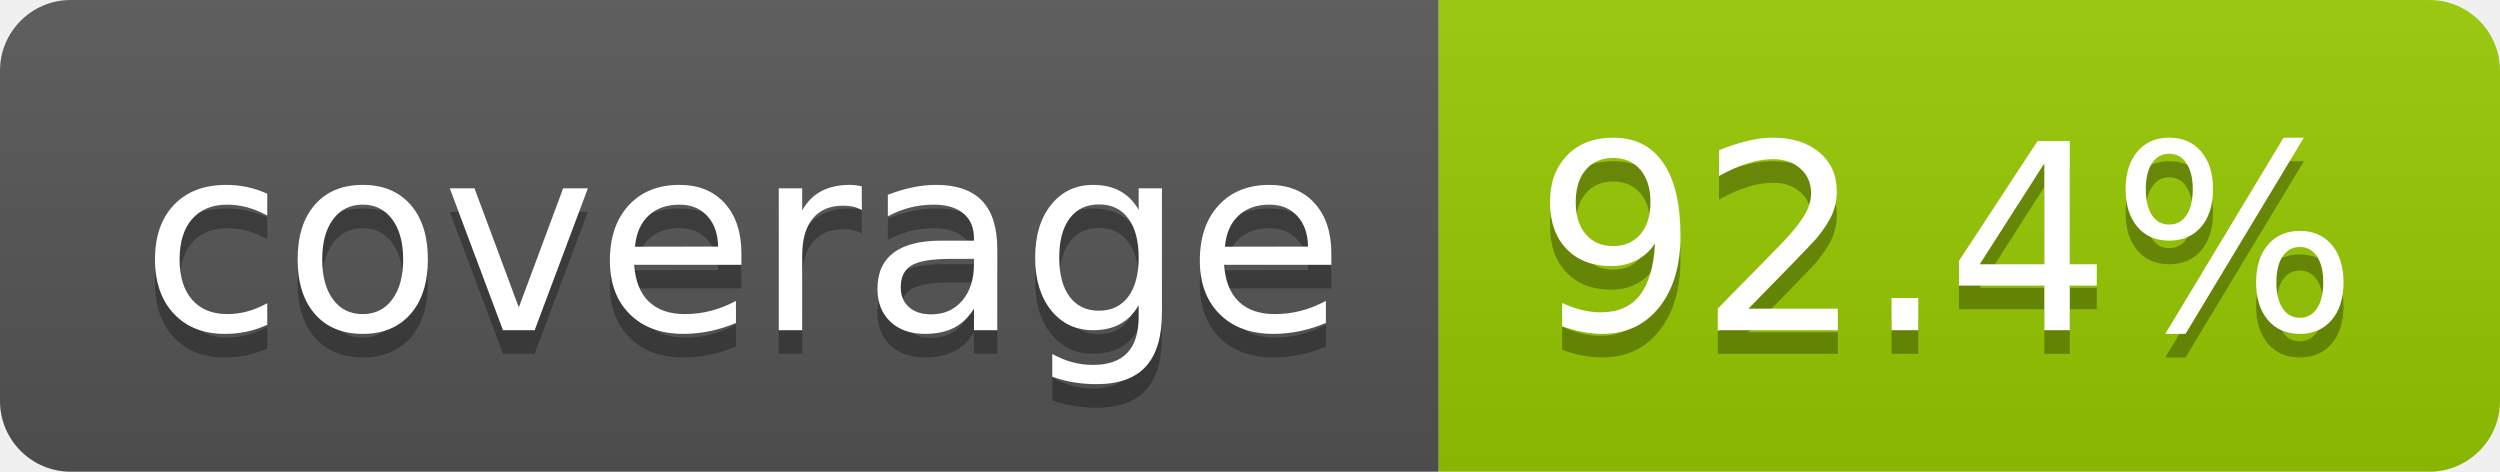
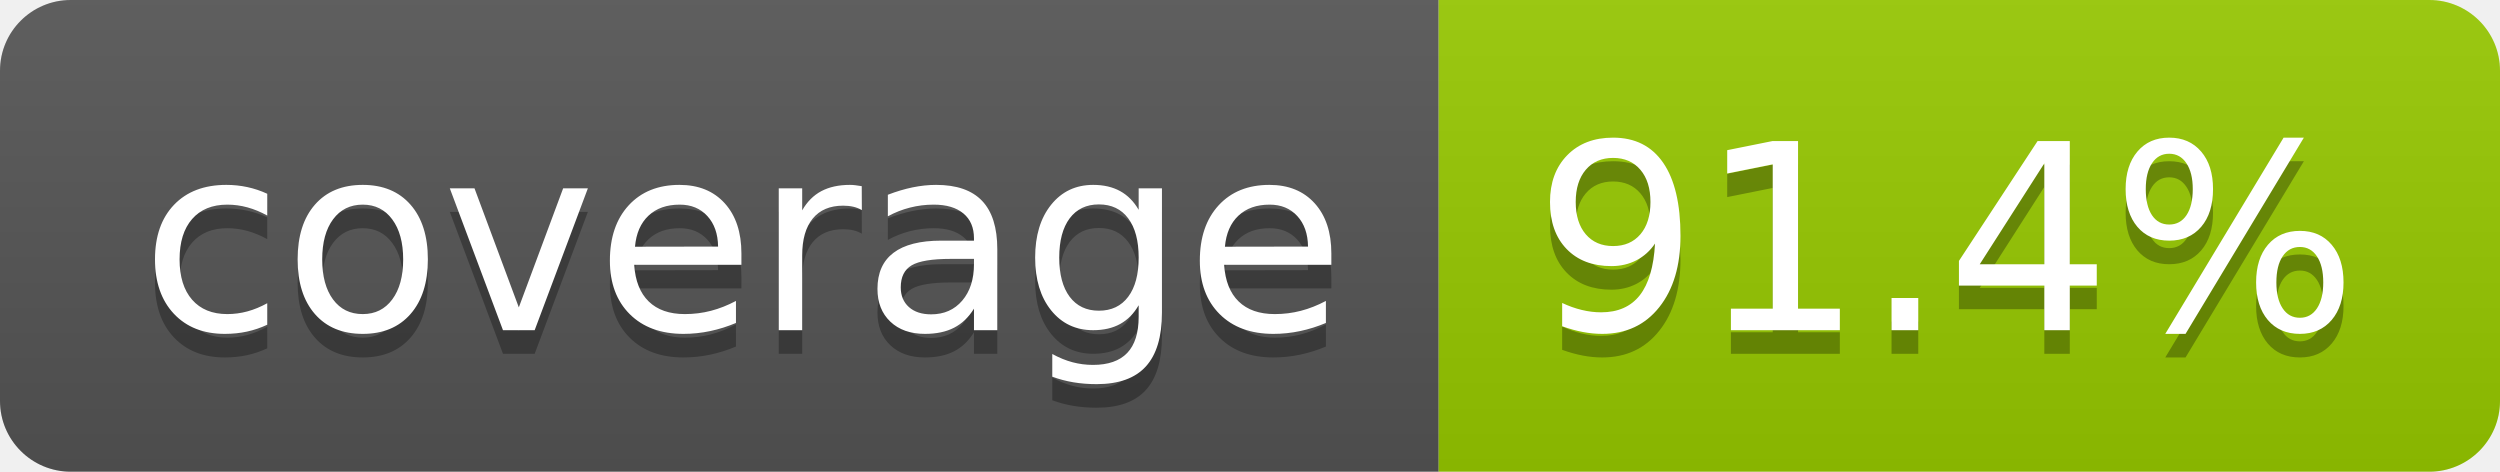
- <svg xmlns="http://www.w3.org/2000/svg" width="106" height="20" role="img" aria-label="coverage: 92.4%">
+ <svg xmlns="http://www.w3.org/2000/svg" width="106" height="20" role="img" aria-label="coverage: 91.4%">
  <linearGradient id="s" x2="0" y2="100%">
    <stop offset="0" stop-color="#bbb" stop-opacity=".1" />
    <stop offset="1" stop-opacity=".1" />
  </linearGradient>
  <clipPath id="r">
    <rect width="106" height="20" rx="3" fill="#fff" />
  </clipPath>
  <g clip-path="url(#r)">
    <rect width="61" height="20" fill="#555" />
    <rect x="61" width="45" height="20" fill="#97ca00" />
    <rect width="106" height="20" fill="url(#s)" />
  </g>
  <g fill="#fff" text-anchor="middle" font-family="Verdana,Geneva,DejaVu Sans,sans-serif" text-rendering="geometricPrecision" font-size="110">
    <text aria-hidden="true" x="315" y="150" fill="#010101" fill-opacity=".3" transform="scale(.1)" textLength="510">coverage</text>
    <text x="315" y="140" transform="scale(.1)" fill="#fff" textLength="510">coverage</text>
-     <text aria-hidden="true" x="825" y="150" fill="#010101" fill-opacity=".3" transform="scale(.1)" textLength="350">92.4%</text>
-     <text x="825" y="140" transform="scale(.1)" fill="#fff" textLength="350">92.4%</text>
+     <text aria-hidden="true" x="825" y="150" fill="#010101" fill-opacity=".3" transform="scale(.1)" textLength="350">91.4%</text>
+     <text x="825" y="140" transform="scale(.1)" fill="#fff" textLength="350">91.4%</text>
  </g>
</svg>
